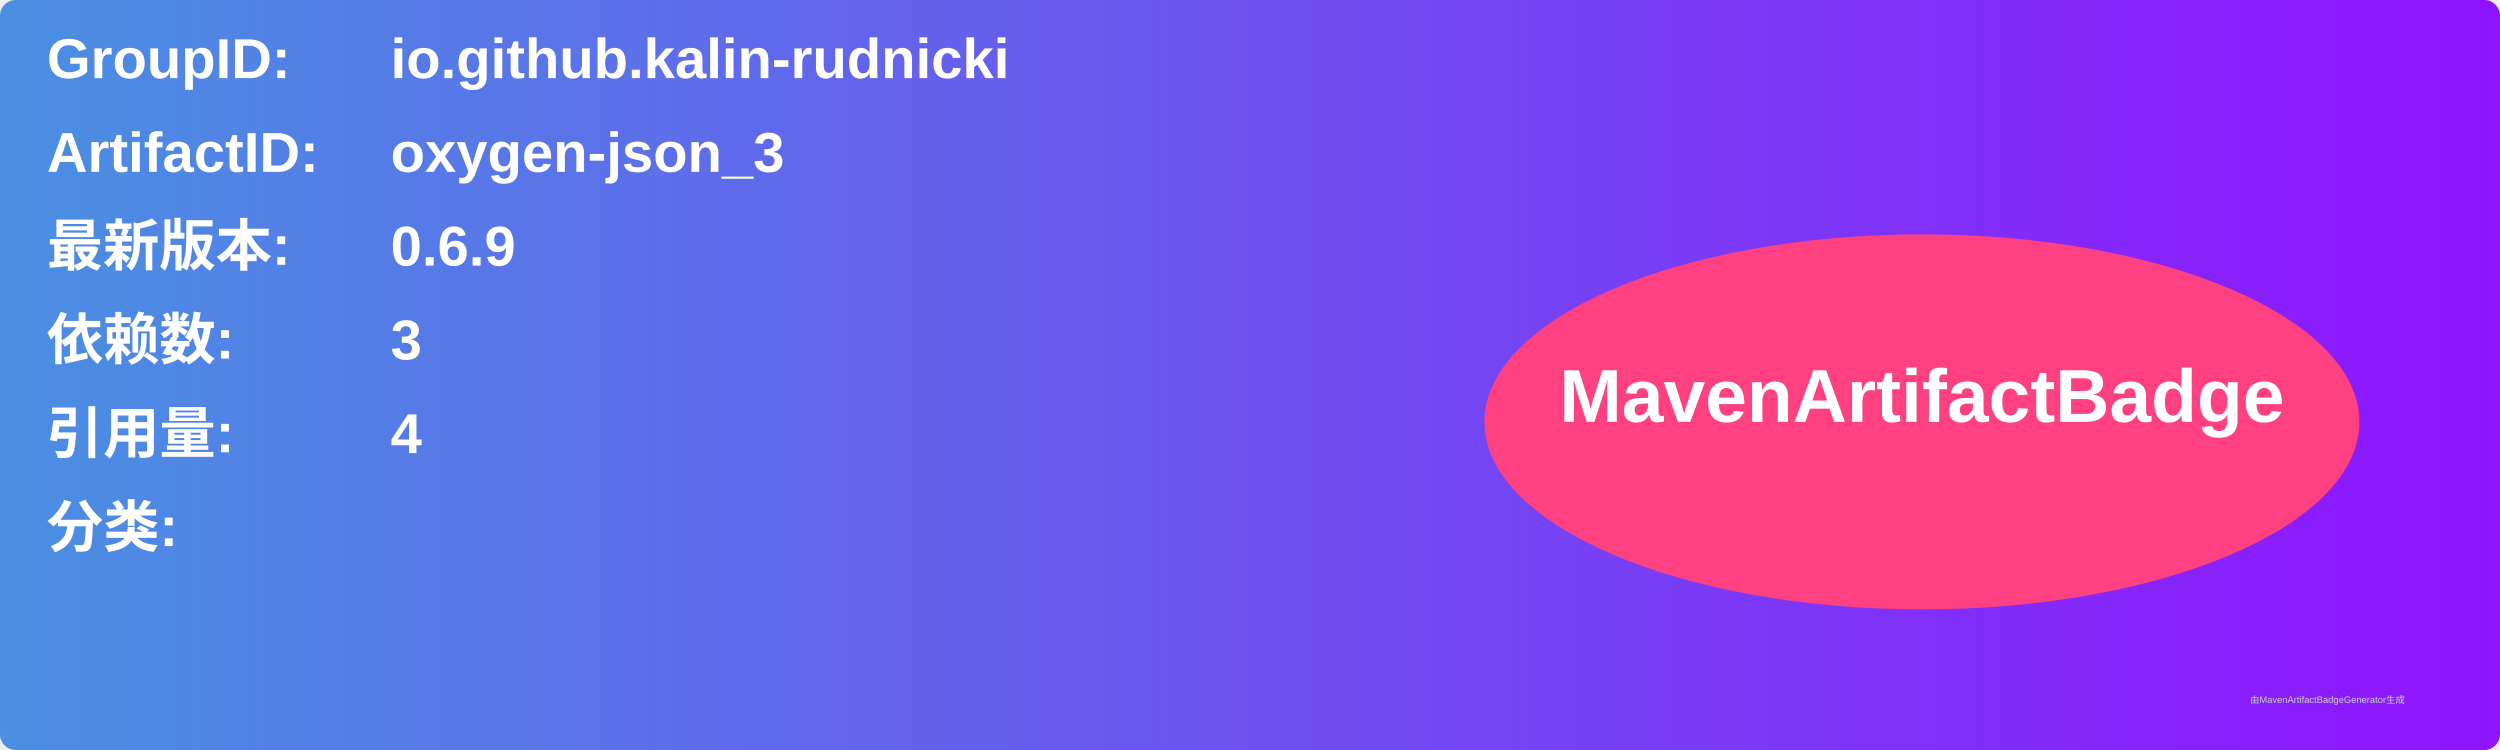
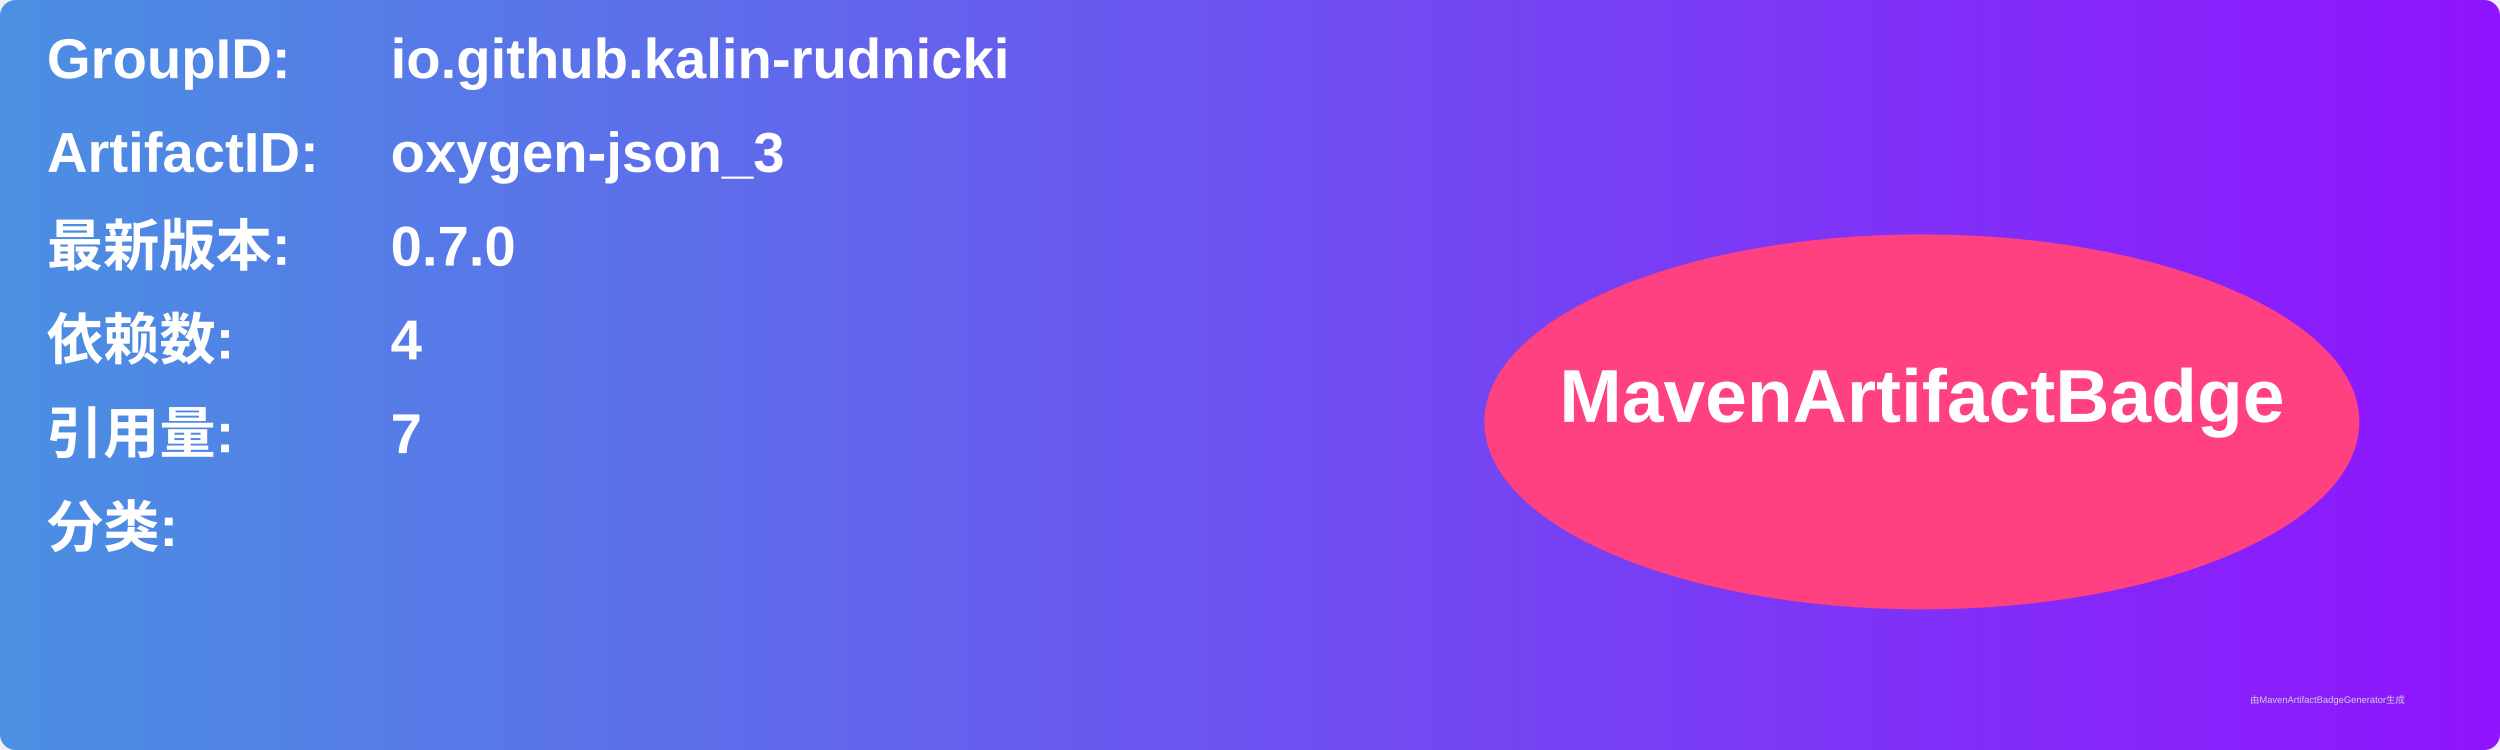
<svg xmlns="http://www.w3.org/2000/svg" width="800" height="240" viewBox="0 0 800 240">
  <linearGradient id="grad" x1="0%" y1="0%" x2="100%" y2="0%">
    <stop offset="0%" stop-color="#4a90e2" />
    <stop offset="100%" stop-color="#9013fe" />
  </linearGradient>
  <rect width="100%" height="100%" rx="5" ry="5" fill="url(#grad)" />
  <g transform="translate(15, 15)">
    <text x="0" y="10" font-family="Arial" font-size="18" fill="white" font-weight="bold" width="260">GroupID:</text>
    <text x="110" y="10" font-family="Arial" font-size="18" fill="white" font-weight="bold" width="460">io.github.kalin-rudnicki</text>
    <text x="0" y="40" font-family="Arial" font-size="18" fill="white" font-weight="bold" width="260">ArtifactID:</text>
    <text x="110" y="40" font-family="Arial" font-size="18" fill="white" font-weight="bold" width="460">oxygen-json_3</text>
    <text x="0" y="70" font-family="Arial" font-size="18" fill="white" font-weight="bold">最新版本:</text>
    <text x="110" y="70" font-family="Arial" font-size="18" fill="white" font-weight="bold">
-       <tspan font-weight="bold">0.6.9</tspan>
+       <tspan font-weight="bold">0.7.0</tspan>
    </text>
    <text x="0" y="100" font-family="Arial" font-size="18" fill="white" font-weight="bold">依赖数: </text>
    <text x="110" y="100" font-family="Arial" font-size="18" fill="white">
-       <tspan font-weight="bold">3</tspan>
+       <tspan font-weight="bold">4</tspan>
    </text>
    <text x="0" y="130" font-family="Arial" font-size="18" fill="white" font-weight="bold">引用量: </text>
    <text x="110" y="130" font-family="Arial" font-size="18" fill="white">
-       <tspan font-weight="bold">4</tspan>
+       <tspan font-weight="bold">7</tspan>
    </text>
    <text x="0" y="160" font-family="Arial" font-size="18" fill="white" font-weight="bold">分类:</text>
    <text x="10" y="190" font-family="Arial" font-size="10" fill="white">
      <tspan font-weight="bold" />
    </text>
    <ellipse cx="600" cy="120" rx="140" ry="60" fill="#ff4081" />
    <text x="600" y="120" text-anchor="middle" font-family="Arial" font-size="24" fill="white" font-weight="bold">MavenArtifactBadge</text>
  </g>
  <text x="720" y="225" font-family="Arial" font-size="3" fill="#d0d0d0">由MavenArtifactBadgeGenerator生成</text>
</svg>
